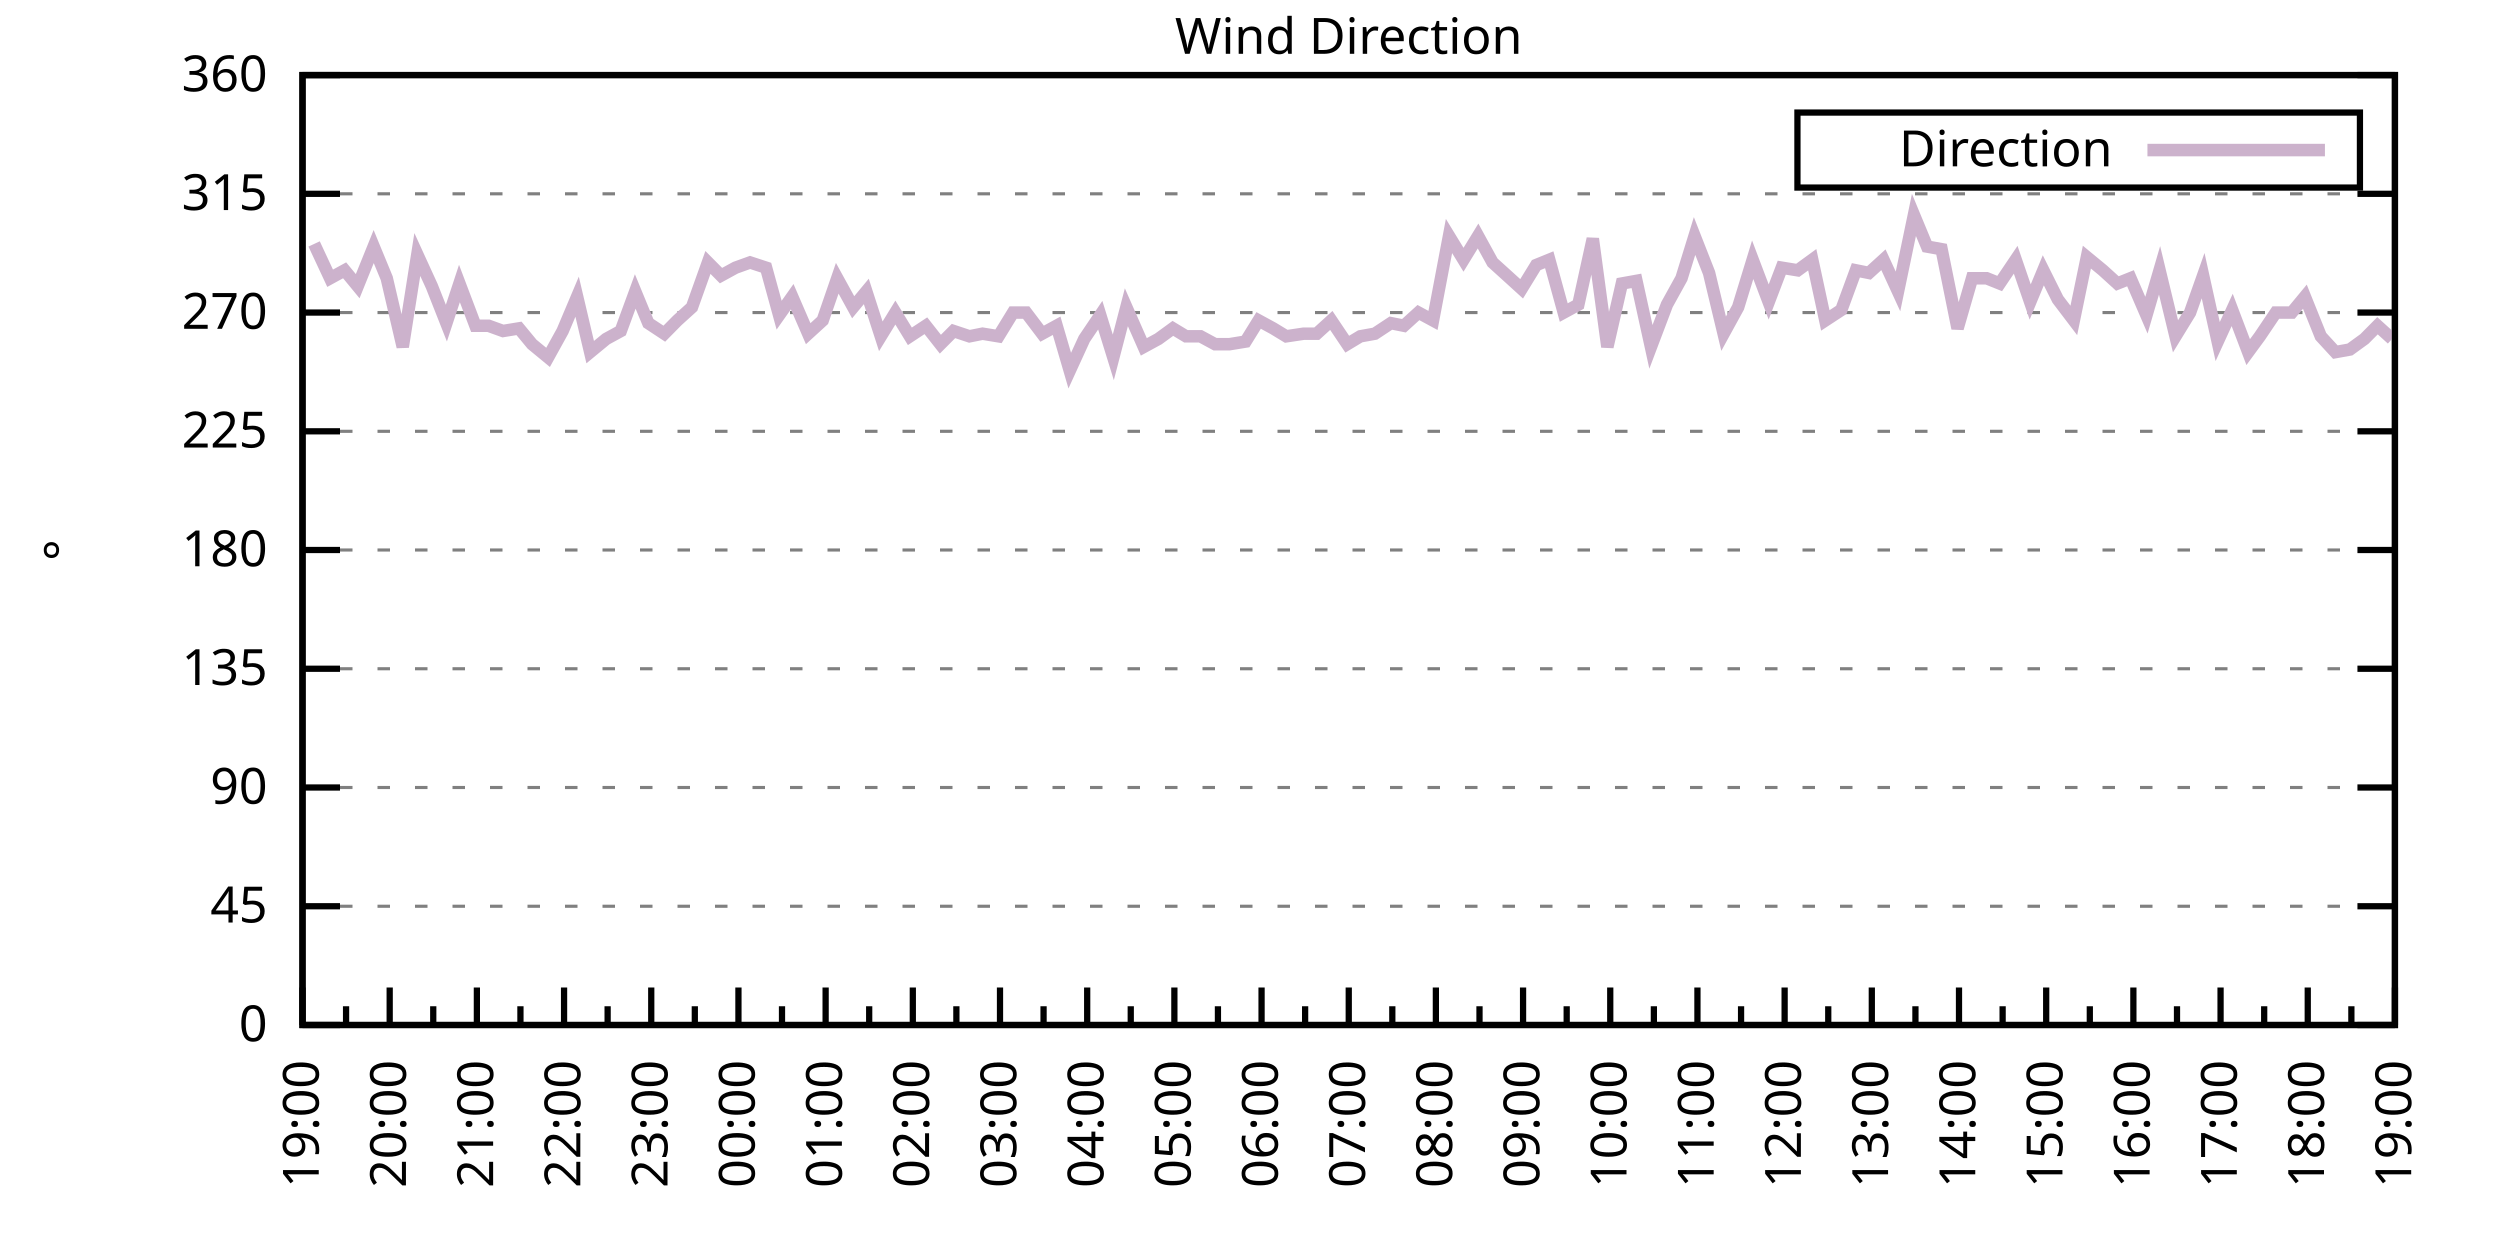
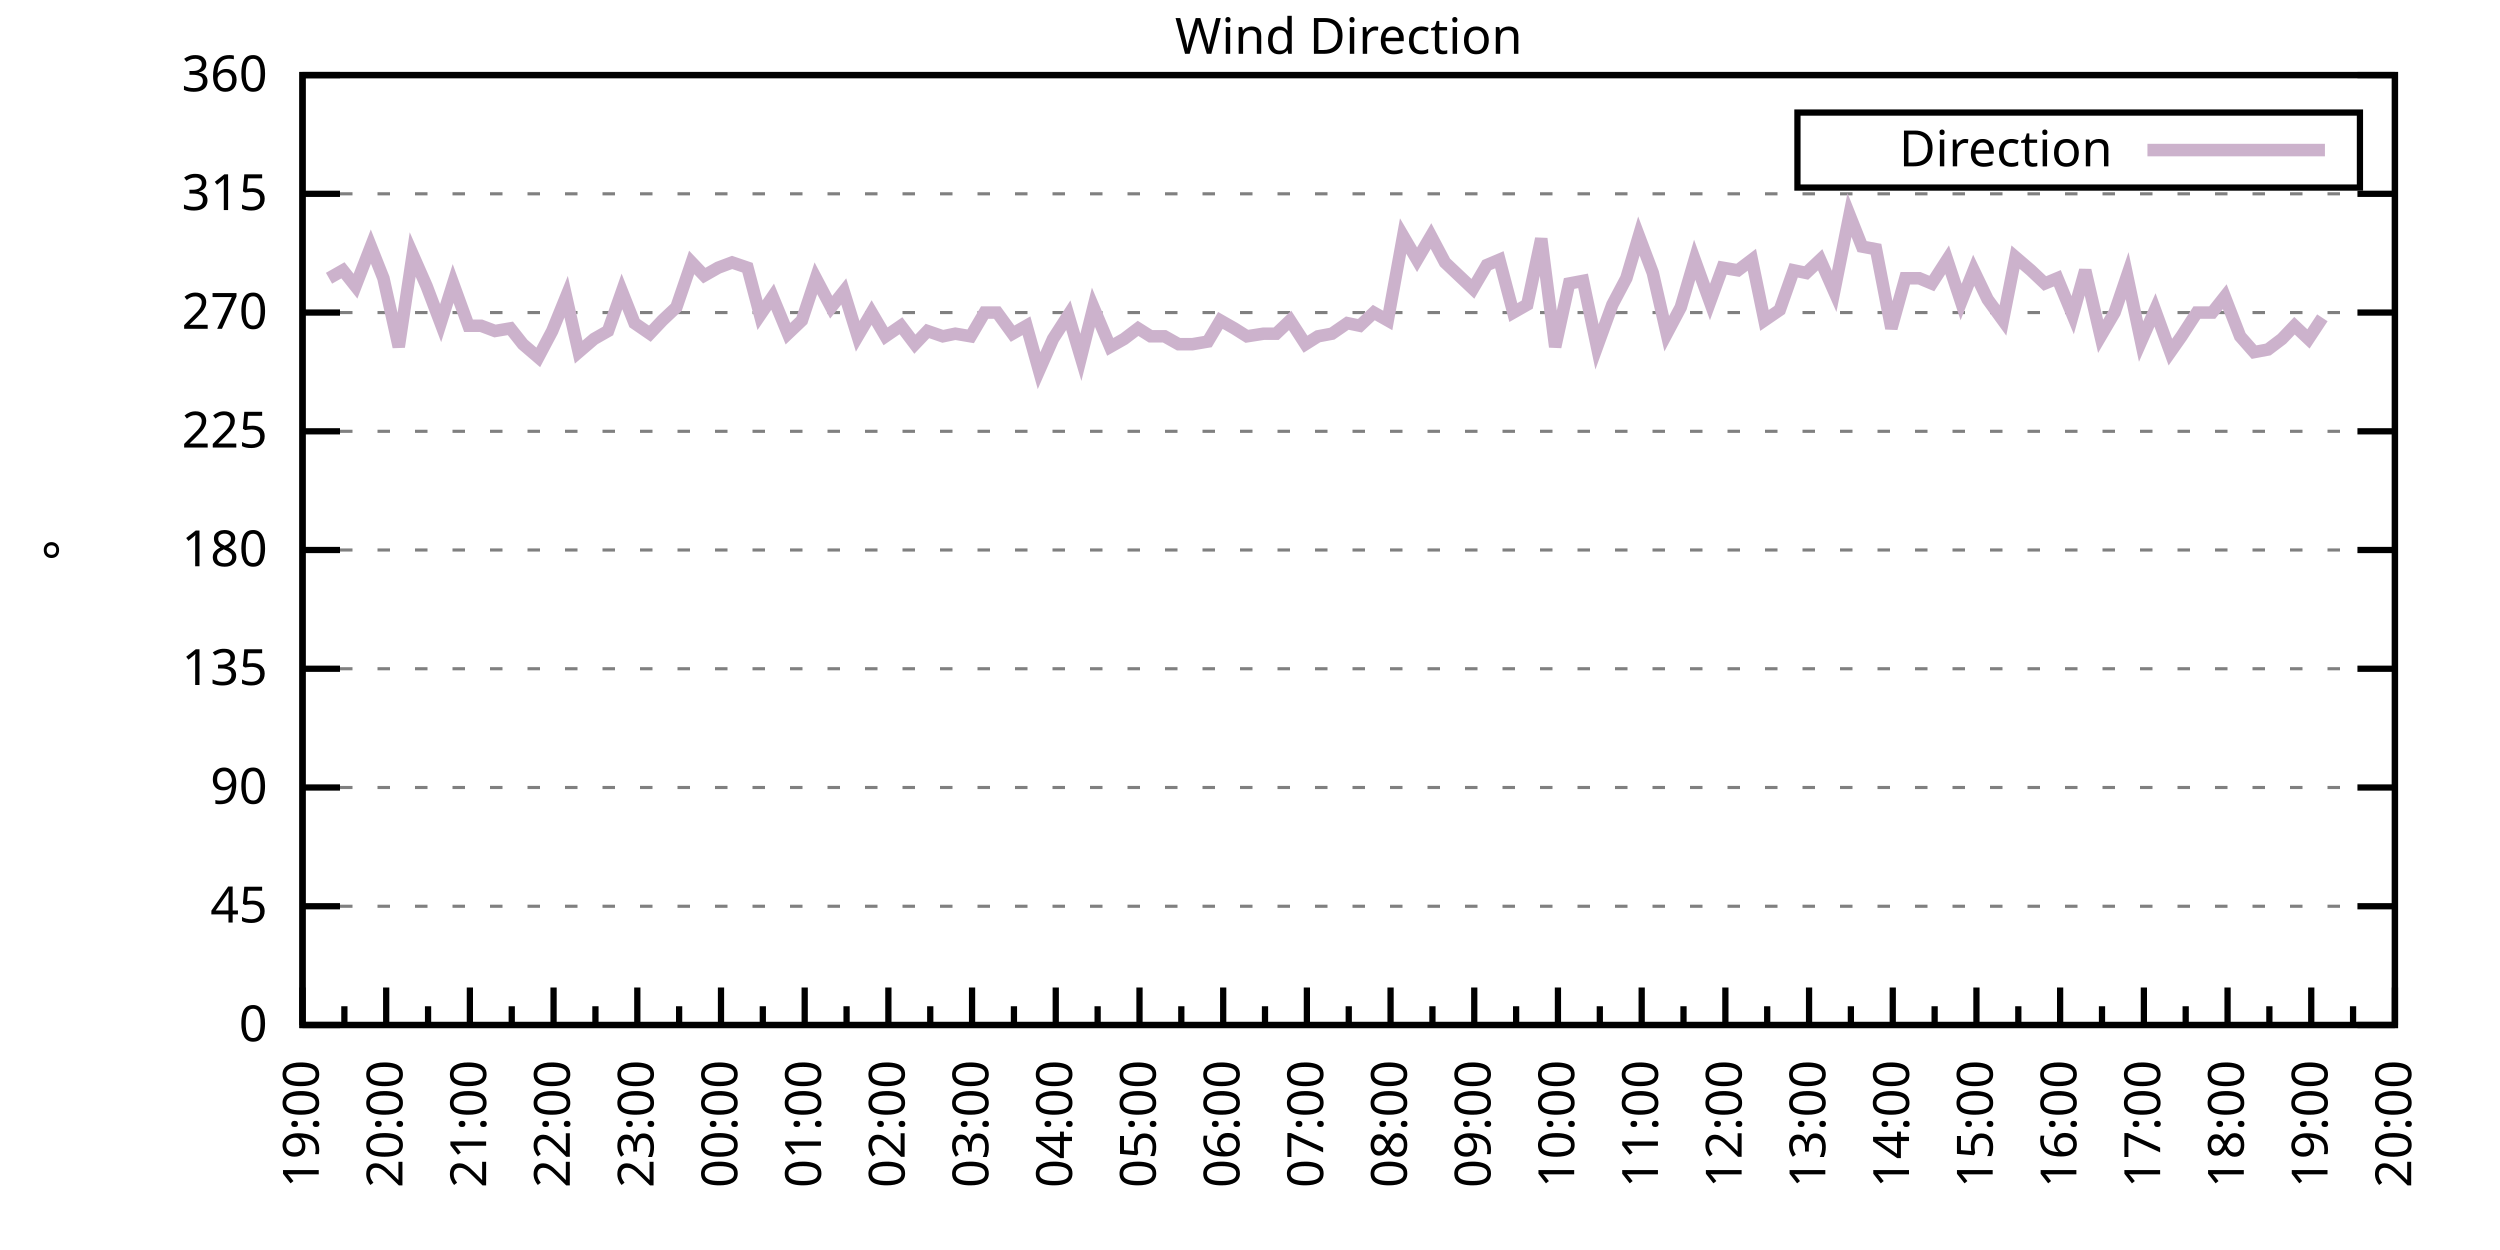
<svg xmlns="http://www.w3.org/2000/svg" xmlns:xlink="http://www.w3.org/1999/xlink" width="400" height="200" viewBox="0 0 400 200">
  <g id="gnuplot_canvas">
    <rect x="0" y="0" width="400" height="200" fill="none" />
    <defs>
      <circle id="gpDot" r="0.5" stroke-width="0.5" stroke="currentColor" />
      <path id="gpPt0" stroke-width="0.333" stroke="currentColor" d="M-1,0 h2 M0,-1 v2" />
      <path id="gpPt1" stroke-width="0.333" stroke="currentColor" d="M-1,-1 L1,1 M1,-1 L-1,1" />
      <path id="gpPt2" stroke-width="0.333" stroke="currentColor" d="M-1,0 L1,0 M0,-1 L0,1 M-1,-1 L1,1 M-1,1 L1,-1" />
      <rect id="gpPt3" stroke-width="0.333" stroke="currentColor" x="-1" y="-1" width="2" height="2" />
      <rect id="gpPt4" stroke-width="0.333" stroke="currentColor" fill="currentColor" x="-1" y="-1" width="2" height="2" />
      <circle id="gpPt5" stroke-width="0.333" stroke="currentColor" cx="0" cy="0" r="1" />
      <use xlink:href="#gpPt5" id="gpPt6" fill="currentColor" stroke="none" />
      <path id="gpPt7" stroke-width="0.333" stroke="currentColor" d="M0,-1.33 L-1.33,0.67 L1.33,0.67 z" />
      <use xlink:href="#gpPt7" id="gpPt8" fill="currentColor" stroke="none" />
      <use xlink:href="#gpPt7" id="gpPt9" stroke="currentColor" transform="rotate(180)" />
      <use xlink:href="#gpPt9" id="gpPt10" fill="currentColor" stroke="none" />
      <use xlink:href="#gpPt3" id="gpPt11" stroke="currentColor" transform="rotate(45)" />
      <use xlink:href="#gpPt11" id="gpPt12" fill="currentColor" stroke="none" />
      <path id="gpPt13" stroke-width="0.333" stroke="currentColor" d="M0,1.330 L1.265,0.411 L0.782,-1.067 L-0.782,-1.076 L-1.265,0.411 z" />
      <use xlink:href="#gpPt13" id="gpPt14" fill="currentColor" stroke="none" />
      <filter id="textbox" filterUnits="objectBoundingBox" x="0" y="0" height="1" width="1">
        <feFlood flood-color="white" flood-opacity="1" result="bgnd" />
        <feComposite in="SourceGraphic" in2="bgnd" operator="atop" />
      </filter>
      <filter id="greybox" filterUnits="objectBoundingBox" x="0" y="0" height="1" width="1">
        <feFlood flood-color="lightgrey" flood-opacity="1" result="grey" />
        <feComposite in="SourceGraphic" in2="grey" operator="atop" />
      </filter>
    </defs>
    <g fill="none" color="white" stroke="currentColor" stroke-width="1.00" stroke-linecap="butt" stroke-linejoin="miter">
</g>
    <g fill="none" color="black" stroke="currentColor" stroke-width="1.00" stroke-linecap="butt" stroke-linejoin="miter">
      <g stroke="none" shape-rendering="crispEdges">
        <polygon fill="rgb(255, 255, 255)" points="48.40,164.00 383.18,164.00 383.18,12.02 48.40,12.02 " />
      </g>
    </g>
    <g fill="none" color="black" stroke="currentColor" stroke-width="1.00" stroke-linecap="butt" stroke-linejoin="miter">
</g>
    <g fill="none" color="black" stroke="black" stroke-width="0.50" stroke-linecap="butt" stroke-linejoin="miter">
</g>
    <g fill="none" color="gray" stroke="currentColor" stroke-width="0.50" stroke-linecap="butt" stroke-linejoin="miter">
      <path stroke="gray" stroke-dasharray="2,4" class="gridline" d="M48.40,164.00 L383.19,164.00  " />
    </g>
    <g fill="none" color="gray" stroke="gray" stroke-width="1.00" stroke-linecap="butt" stroke-linejoin="miter">
</g>
    <g fill="none" color="black" stroke="currentColor" stroke-width="1.00" stroke-linecap="butt" stroke-linejoin="miter">
      <path stroke="black" d="M48.40,164.00 L54.40,164.00 M383.19,164.00 L377.19,164.00  " />
      <g transform="translate(42.80,166.60)" stroke="none" fill="black" font-family="Sans" font-size="8.00" text-anchor="end">
        <text>
          <tspan font-family="Sans"> 0</tspan>
        </text>
      </g>
    </g>
    <g fill="none" color="black" stroke="currentColor" stroke-width="1.00" stroke-linecap="butt" stroke-linejoin="miter">
</g>
    <g fill="none" color="black" stroke="black" stroke-width="0.50" stroke-linecap="butt" stroke-linejoin="miter">
</g>
    <g fill="none" color="gray" stroke="currentColor" stroke-width="0.50" stroke-linecap="butt" stroke-linejoin="miter">
      <path stroke="gray" stroke-dasharray="2,4" class="gridline" d="M48.40,145.00 L383.19,145.00  " />
    </g>
    <g fill="none" color="gray" stroke="gray" stroke-width="1.00" stroke-linecap="butt" stroke-linejoin="miter">
</g>
    <g fill="none" color="black" stroke="currentColor" stroke-width="1.00" stroke-linecap="butt" stroke-linejoin="miter">
      <path stroke="black" d="M48.40,145.00 L54.40,145.00 M383.19,145.00 L377.19,145.00  " />
      <g transform="translate(42.80,147.60)" stroke="none" fill="black" font-family="Sans" font-size="8.00" text-anchor="end">
        <text>
          <tspan font-family="Sans"> 45</tspan>
        </text>
      </g>
    </g>
    <g fill="none" color="black" stroke="currentColor" stroke-width="1.00" stroke-linecap="butt" stroke-linejoin="miter">
</g>
    <g fill="none" color="black" stroke="black" stroke-width="0.50" stroke-linecap="butt" stroke-linejoin="miter">
</g>
    <g fill="none" color="gray" stroke="currentColor" stroke-width="0.50" stroke-linecap="butt" stroke-linejoin="miter">
      <path stroke="gray" stroke-dasharray="2,4" class="gridline" d="M48.40,126.00 L383.19,126.00  " />
    </g>
    <g fill="none" color="gray" stroke="gray" stroke-width="1.00" stroke-linecap="butt" stroke-linejoin="miter">
</g>
    <g fill="none" color="black" stroke="currentColor" stroke-width="1.00" stroke-linecap="butt" stroke-linejoin="miter">
      <path stroke="black" d="M48.40,126.00 L54.40,126.00 M383.19,126.00 L377.19,126.00  " />
      <g transform="translate(42.80,128.60)" stroke="none" fill="black" font-family="Sans" font-size="8.00" text-anchor="end">
        <text>
          <tspan font-family="Sans"> 90</tspan>
        </text>
      </g>
    </g>
    <g fill="none" color="black" stroke="currentColor" stroke-width="1.00" stroke-linecap="butt" stroke-linejoin="miter">
</g>
    <g fill="none" color="black" stroke="black" stroke-width="0.50" stroke-linecap="butt" stroke-linejoin="miter">
</g>
    <g fill="none" color="gray" stroke="currentColor" stroke-width="0.50" stroke-linecap="butt" stroke-linejoin="miter">
      <path stroke="gray" stroke-dasharray="2,4" class="gridline" d="M48.40,107.00 L383.19,107.00  " />
    </g>
    <g fill="none" color="gray" stroke="gray" stroke-width="1.00" stroke-linecap="butt" stroke-linejoin="miter">
</g>
    <g fill="none" color="black" stroke="currentColor" stroke-width="1.00" stroke-linecap="butt" stroke-linejoin="miter">
      <path stroke="black" d="M48.40,107.00 L54.40,107.00 M383.19,107.00 L377.19,107.00  " />
      <g transform="translate(42.80,109.60)" stroke="none" fill="black" font-family="Sans" font-size="8.00" text-anchor="end">
        <text>
          <tspan font-family="Sans"> 135</tspan>
        </text>
      </g>
    </g>
    <g fill="none" color="black" stroke="currentColor" stroke-width="1.00" stroke-linecap="butt" stroke-linejoin="miter">
</g>
    <g fill="none" color="black" stroke="black" stroke-width="0.50" stroke-linecap="butt" stroke-linejoin="miter">
</g>
    <g fill="none" color="gray" stroke="currentColor" stroke-width="0.50" stroke-linecap="butt" stroke-linejoin="miter">
      <path stroke="gray" stroke-dasharray="2,4" class="gridline" d="M48.40,88.00 L383.19,88.00  " />
    </g>
    <g fill="none" color="gray" stroke="gray" stroke-width="1.00" stroke-linecap="butt" stroke-linejoin="miter">
</g>
    <g fill="none" color="black" stroke="currentColor" stroke-width="1.00" stroke-linecap="butt" stroke-linejoin="miter">
      <path stroke="black" d="M48.40,88.00 L54.40,88.00 M383.19,88.00 L377.19,88.00  " />
      <g transform="translate(42.80,90.60)" stroke="none" fill="black" font-family="Sans" font-size="8.00" text-anchor="end">
        <text>
          <tspan font-family="Sans"> 180</tspan>
        </text>
      </g>
    </g>
    <g fill="none" color="black" stroke="currentColor" stroke-width="1.00" stroke-linecap="butt" stroke-linejoin="miter">
</g>
    <g fill="none" color="black" stroke="black" stroke-width="0.50" stroke-linecap="butt" stroke-linejoin="miter">
</g>
    <g fill="none" color="gray" stroke="currentColor" stroke-width="0.50" stroke-linecap="butt" stroke-linejoin="miter">
      <path stroke="gray" stroke-dasharray="2,4" class="gridline" d="M48.40,69.01 L383.19,69.01  " />
    </g>
    <g fill="none" color="gray" stroke="gray" stroke-width="1.00" stroke-linecap="butt" stroke-linejoin="miter">
</g>
    <g fill="none" color="black" stroke="currentColor" stroke-width="1.00" stroke-linecap="butt" stroke-linejoin="miter">
      <path stroke="black" d="M48.40,69.01 L54.40,69.01 M383.19,69.01 L377.19,69.01  " />
      <g transform="translate(42.80,71.61)" stroke="none" fill="black" font-family="Sans" font-size="8.00" text-anchor="end">
        <text>
          <tspan font-family="Sans"> 225</tspan>
        </text>
      </g>
    </g>
    <g fill="none" color="black" stroke="currentColor" stroke-width="1.00" stroke-linecap="butt" stroke-linejoin="miter">
</g>
    <g fill="none" color="black" stroke="black" stroke-width="0.50" stroke-linecap="butt" stroke-linejoin="miter">
</g>
    <g fill="none" color="gray" stroke="currentColor" stroke-width="0.50" stroke-linecap="butt" stroke-linejoin="miter">
      <path stroke="gray" stroke-dasharray="2,4" class="gridline" d="M48.40,50.01 L383.19,50.01  " />
    </g>
    <g fill="none" color="gray" stroke="gray" stroke-width="1.00" stroke-linecap="butt" stroke-linejoin="miter">
</g>
    <g fill="none" color="black" stroke="currentColor" stroke-width="1.00" stroke-linecap="butt" stroke-linejoin="miter">
      <path stroke="black" d="M48.40,50.01 L54.40,50.01 M383.19,50.01 L377.19,50.01  " />
      <g transform="translate(42.80,52.61)" stroke="none" fill="black" font-family="Sans" font-size="8.00" text-anchor="end">
        <text>
          <tspan font-family="Sans"> 270</tspan>
        </text>
      </g>
    </g>
    <g fill="none" color="black" stroke="currentColor" stroke-width="1.00" stroke-linecap="butt" stroke-linejoin="miter">
</g>
    <g fill="none" color="black" stroke="black" stroke-width="0.50" stroke-linecap="butt" stroke-linejoin="miter">
</g>
    <g fill="none" color="gray" stroke="currentColor" stroke-width="0.50" stroke-linecap="butt" stroke-linejoin="miter">
      <path stroke="gray" stroke-dasharray="2,4" class="gridline" d="M48.40,31.01 L383.19,31.01  " />
    </g>
    <g fill="none" color="gray" stroke="gray" stroke-width="1.00" stroke-linecap="butt" stroke-linejoin="miter">
</g>
    <g fill="none" color="black" stroke="currentColor" stroke-width="1.00" stroke-linecap="butt" stroke-linejoin="miter">
      <path stroke="black" d="M48.40,31.01 L54.40,31.01 M383.19,31.01 L377.19,31.01  " />
      <g transform="translate(42.80,33.61)" stroke="none" fill="black" font-family="Sans" font-size="8.00" text-anchor="end">
        <text>
          <tspan font-family="Sans"> 315</tspan>
        </text>
      </g>
    </g>
    <g fill="none" color="black" stroke="currentColor" stroke-width="1.00" stroke-linecap="butt" stroke-linejoin="miter">
</g>
    <g fill="none" color="black" stroke="black" stroke-width="0.50" stroke-linecap="butt" stroke-linejoin="miter">
</g>
    <g fill="none" color="gray" stroke="currentColor" stroke-width="0.50" stroke-linecap="butt" stroke-linejoin="miter">
      <path stroke="gray" stroke-dasharray="2,4" class="gridline" d="M48.40,12.01 L383.19,12.01  " />
    </g>
    <g fill="none" color="gray" stroke="gray" stroke-width="1.00" stroke-linecap="butt" stroke-linejoin="miter">
</g>
    <g fill="none" color="black" stroke="currentColor" stroke-width="1.00" stroke-linecap="butt" stroke-linejoin="miter">
      <path stroke="black" d="M48.40,12.01 L54.40,12.01 M383.19,12.01 L377.19,12.01  " />
      <g transform="translate(42.80,14.61)" stroke="none" fill="black" font-family="Sans" font-size="8.00" text-anchor="end">
        <text>
          <tspan font-family="Sans"> 360</tspan>
        </text>
      </g>
    </g>
    <g fill="none" color="black" stroke="currentColor" stroke-width="1.00" stroke-linecap="butt" stroke-linejoin="miter">
      <path stroke="black" d="M48.40,164.00 L48.40,158.00  " />
      <g transform="translate(51.00,169.60) rotate(270)" stroke="none" fill="black" font-family="Sans" font-size="8.00" text-anchor="end">
        <text>
          <tspan font-family="Sans">19:00</tspan>
        </text>
      </g>
    </g>
    <g fill="none" color="black" stroke="currentColor" stroke-width="1.00" stroke-linecap="butt" stroke-linejoin="miter">
-       <path stroke="black" d="M55.37,164.00 L55.37,161.00 M62.35,164.00 L62.35,158.00  " />
-       <g transform="translate(64.95,169.60) rotate(270)" stroke="none" fill="black" font-family="Sans" font-size="8.00" text-anchor="end">
+       <path stroke="black" d="M55.10,164.00 L55.10,161.00 M61.79,164.00 L61.79,158.00  " />
+       <g transform="translate(64.39,169.60) rotate(270)" stroke="none" fill="black" font-family="Sans" font-size="8.00" text-anchor="end">
        <text>
          <tspan font-family="Sans">20:00</tspan>
        </text>
      </g>
    </g>
    <g fill="none" color="black" stroke="currentColor" stroke-width="1.00" stroke-linecap="butt" stroke-linejoin="miter">
-       <path stroke="black" d="M69.32,164.00 L69.32,161.00 M76.30,164.00 L76.30,158.00  " />
-       <g transform="translate(78.90,169.60) rotate(270)" stroke="none" fill="black" font-family="Sans" font-size="8.00" text-anchor="end">
+       <path stroke="black" d="M68.49,164.00 L68.49,161.00 M75.18,164.00 L75.18,158.00  " />
+       <g transform="translate(77.78,169.60) rotate(270)" stroke="none" fill="black" font-family="Sans" font-size="8.00" text-anchor="end">
        <text>
          <tspan font-family="Sans">21:00</tspan>
        </text>
      </g>
    </g>
    <g fill="none" color="black" stroke="currentColor" stroke-width="1.00" stroke-linecap="butt" stroke-linejoin="miter">
-       <path stroke="black" d="M83.27,164.00 L83.27,161.00 M90.25,164.00 L90.25,158.00  " />
-       <g transform="translate(92.85,169.60) rotate(270)" stroke="none" fill="black" font-family="Sans" font-size="8.00" text-anchor="end">
+       <path stroke="black" d="M81.88,164.00 L81.88,161.00 M88.57,164.00 L88.57,158.00  " />
+       <g transform="translate(91.17,169.60) rotate(270)" stroke="none" fill="black" font-family="Sans" font-size="8.00" text-anchor="end">
        <text>
          <tspan font-family="Sans">22:00</tspan>
        </text>
      </g>
    </g>
    <g fill="none" color="black" stroke="currentColor" stroke-width="1.00" stroke-linecap="butt" stroke-linejoin="miter">
-       <path stroke="black" d="M97.22,164.00 L97.22,161.00 M104.20,164.00 L104.20,158.00  " />
-       <g transform="translate(106.80,169.60) rotate(270)" stroke="none" fill="black" font-family="Sans" font-size="8.00" text-anchor="end">
+       <path stroke="black" d="M95.27,164.00 L95.27,161.00 M101.97,164.00 L101.97,158.00  " />
+       <g transform="translate(104.57,169.60) rotate(270)" stroke="none" fill="black" font-family="Sans" font-size="8.00" text-anchor="end">
        <text>
          <tspan font-family="Sans">23:00</tspan>
        </text>
      </g>
    </g>
    <g fill="none" color="black" stroke="currentColor" stroke-width="1.00" stroke-linecap="butt" stroke-linejoin="miter">
-       <path stroke="black" d="M111.17,164.00 L111.17,161.00 M118.15,164.00 L118.15,158.00  " />
-       <g transform="translate(120.75,169.60) rotate(270)" stroke="none" fill="black" font-family="Sans" font-size="8.00" text-anchor="end">
+       <path stroke="black" d="M108.66,164.00 L108.66,161.00 M115.36,164.00 L115.36,158.00  " />
+       <g transform="translate(117.96,169.60) rotate(270)" stroke="none" fill="black" font-family="Sans" font-size="8.00" text-anchor="end">
        <text>
          <tspan font-family="Sans">00:00</tspan>
        </text>
      </g>
    </g>
    <g fill="none" color="black" stroke="currentColor" stroke-width="1.00" stroke-linecap="butt" stroke-linejoin="miter">
-       <path stroke="black" d="M125.12,164.00 L125.12,161.00 M132.10,164.00 L132.10,158.00  " />
-       <g transform="translate(134.70,169.60) rotate(270)" stroke="none" fill="black" font-family="Sans" font-size="8.00" text-anchor="end">
+       <path stroke="black" d="M122.05,164.00 L122.05,161.00 M128.75,164.00 L128.75,158.00  " />
+       <g transform="translate(131.35,169.60) rotate(270)" stroke="none" fill="black" font-family="Sans" font-size="8.00" text-anchor="end">
        <text>
          <tspan font-family="Sans">01:00</tspan>
        </text>
      </g>
    </g>
    <g fill="none" color="black" stroke="currentColor" stroke-width="1.00" stroke-linecap="butt" stroke-linejoin="miter">
-       <path stroke="black" d="M139.07,164.00 L139.07,161.00 M146.05,164.00 L146.05,158.00  " />
-       <g transform="translate(148.65,169.60) rotate(270)" stroke="none" fill="black" font-family="Sans" font-size="8.00" text-anchor="end">
+       <path stroke="black" d="M135.45,164.00 L135.45,161.00 M142.14,164.00 L142.14,158.00  " />
+       <g transform="translate(144.74,169.60) rotate(270)" stroke="none" fill="black" font-family="Sans" font-size="8.00" text-anchor="end">
        <text>
          <tspan font-family="Sans">02:00</tspan>
        </text>
      </g>
    </g>
    <g fill="none" color="black" stroke="currentColor" stroke-width="1.00" stroke-linecap="butt" stroke-linejoin="miter">
-       <path stroke="black" d="M153.02,164.00 L153.02,161.00 M160.00,164.00 L160.00,158.00  " />
-       <g transform="translate(162.60,169.60) rotate(270)" stroke="none" fill="black" font-family="Sans" font-size="8.00" text-anchor="end">
+       <path stroke="black" d="M148.84,164.00 L148.84,161.00 M155.53,164.00 L155.53,158.00  " />
+       <g transform="translate(158.13,169.60) rotate(270)" stroke="none" fill="black" font-family="Sans" font-size="8.00" text-anchor="end">
        <text>
          <tspan font-family="Sans">03:00</tspan>
        </text>
      </g>
    </g>
    <g fill="none" color="black" stroke="currentColor" stroke-width="1.00" stroke-linecap="butt" stroke-linejoin="miter">
-       <path stroke="black" d="M166.97,164.00 L166.97,161.00 M173.95,164.00 L173.95,158.00  " />
-       <g transform="translate(176.55,169.60) rotate(270)" stroke="none" fill="black" font-family="Sans" font-size="8.00" text-anchor="end">
+       <path stroke="black" d="M162.23,164.00 L162.23,161.00 M168.92,164.00 L168.92,158.00  " />
+       <g transform="translate(171.52,169.60) rotate(270)" stroke="none" fill="black" font-family="Sans" font-size="8.00" text-anchor="end">
        <text>
          <tspan font-family="Sans">04:00</tspan>
        </text>
      </g>
    </g>
    <g fill="none" color="black" stroke="currentColor" stroke-width="1.00" stroke-linecap="butt" stroke-linejoin="miter">
-       <path stroke="black" d="M180.92,164.00 L180.92,161.00 M187.90,164.00 L187.90,158.00  " />
-       <g transform="translate(190.50,169.60) rotate(270)" stroke="none" fill="black" font-family="Sans" font-size="8.00" text-anchor="end">
+       <path stroke="black" d="M175.62,164.00 L175.62,161.00 M182.32,164.00 L182.32,158.00  " />
+       <g transform="translate(184.92,169.60) rotate(270)" stroke="none" fill="black" font-family="Sans" font-size="8.00" text-anchor="end">
        <text>
          <tspan font-family="Sans">05:00</tspan>
        </text>
      </g>
    </g>
    <g fill="none" color="black" stroke="currentColor" stroke-width="1.00" stroke-linecap="butt" stroke-linejoin="miter">
-       <path stroke="black" d="M194.87,164.00 L194.87,161.00 M201.85,164.00 L201.85,158.00  " />
-       <g transform="translate(204.45,169.60) rotate(270)" stroke="none" fill="black" font-family="Sans" font-size="8.00" text-anchor="end">
+       <path stroke="black" d="M189.01,164.00 L189.01,161.00 M195.71,164.00 L195.71,158.00  " />
+       <g transform="translate(198.31,169.60) rotate(270)" stroke="none" fill="black" font-family="Sans" font-size="8.00" text-anchor="end">
        <text>
          <tspan font-family="Sans">06:00</tspan>
        </text>
      </g>
    </g>
    <g fill="none" color="black" stroke="currentColor" stroke-width="1.00" stroke-linecap="butt" stroke-linejoin="miter">
-       <path stroke="black" d="M208.82,164.00 L208.82,161.00 M215.80,164.00 L215.80,158.00  " />
-       <g transform="translate(218.40,169.60) rotate(270)" stroke="none" fill="black" font-family="Sans" font-size="8.00" text-anchor="end">
+       <path stroke="black" d="M202.40,164.00 L202.40,161.00 M209.10,164.00 L209.10,158.00  " />
+       <g transform="translate(211.70,169.60) rotate(270)" stroke="none" fill="black" font-family="Sans" font-size="8.00" text-anchor="end">
        <text>
          <tspan font-family="Sans">07:00</tspan>
        </text>
      </g>
    </g>
    <g fill="none" color="black" stroke="currentColor" stroke-width="1.00" stroke-linecap="butt" stroke-linejoin="miter">
-       <path stroke="black" d="M222.77,164.00 L222.77,161.00 M229.74,164.00 L229.74,158.00  " />
-       <g transform="translate(232.34,169.60) rotate(270)" stroke="none" fill="black" font-family="Sans" font-size="8.00" text-anchor="end">
+       <path stroke="black" d="M215.80,164.00 L215.80,161.00 M222.49,164.00 L222.49,158.00  " />
+       <g transform="translate(225.09,169.60) rotate(270)" stroke="none" fill="black" font-family="Sans" font-size="8.00" text-anchor="end">
        <text>
          <tspan font-family="Sans">08:00</tspan>
        </text>
      </g>
    </g>
    <g fill="none" color="black" stroke="currentColor" stroke-width="1.00" stroke-linecap="butt" stroke-linejoin="miter">
-       <path stroke="black" d="M236.72,164.00 L236.72,161.00 M243.69,164.00 L243.69,158.00  " />
-       <g transform="translate(246.29,169.60) rotate(270)" stroke="none" fill="black" font-family="Sans" font-size="8.00" text-anchor="end">
+       <path stroke="black" d="M229.19,164.00 L229.19,161.00 M235.88,164.00 L235.88,158.00  " />
+       <g transform="translate(238.48,169.60) rotate(270)" stroke="none" fill="black" font-family="Sans" font-size="8.00" text-anchor="end">
        <text>
          <tspan font-family="Sans">09:00</tspan>
        </text>
      </g>
    </g>
    <g fill="none" color="black" stroke="currentColor" stroke-width="1.00" stroke-linecap="butt" stroke-linejoin="miter">
-       <path stroke="black" d="M250.67,164.00 L250.67,161.00 M257.64,164.00 L257.64,158.00  " />
-       <g transform="translate(260.24,169.60) rotate(270)" stroke="none" fill="black" font-family="Sans" font-size="8.00" text-anchor="end">
+       <path stroke="black" d="M242.58,164.00 L242.58,161.00 M249.27,164.00 L249.27,158.00  " />
+       <g transform="translate(251.87,169.60) rotate(270)" stroke="none" fill="black" font-family="Sans" font-size="8.00" text-anchor="end">
        <text>
          <tspan font-family="Sans">10:00</tspan>
        </text>
      </g>
    </g>
    <g fill="none" color="black" stroke="currentColor" stroke-width="1.00" stroke-linecap="butt" stroke-linejoin="miter">
-       <path stroke="black" d="M264.62,164.00 L264.62,161.00 M271.59,164.00 L271.59,158.00  " />
-       <g transform="translate(274.19,169.60) rotate(270)" stroke="none" fill="black" font-family="Sans" font-size="8.00" text-anchor="end">
+       <path stroke="black" d="M255.97,164.00 L255.97,161.00 M262.67,164.00 L262.67,158.00  " />
+       <g transform="translate(265.27,169.60) rotate(270)" stroke="none" fill="black" font-family="Sans" font-size="8.00" text-anchor="end">
        <text>
          <tspan font-family="Sans">11:00</tspan>
        </text>
      </g>
    </g>
    <g fill="none" color="black" stroke="currentColor" stroke-width="1.00" stroke-linecap="butt" stroke-linejoin="miter">
-       <path stroke="black" d="M278.57,164.00 L278.57,161.00 M285.54,164.00 L285.54,158.00  " />
-       <g transform="translate(288.14,169.60) rotate(270)" stroke="none" fill="black" font-family="Sans" font-size="8.00" text-anchor="end">
+       <path stroke="black" d="M269.36,164.00 L269.36,161.00 M276.06,164.00 L276.06,158.00  " />
+       <g transform="translate(278.66,169.60) rotate(270)" stroke="none" fill="black" font-family="Sans" font-size="8.00" text-anchor="end">
        <text>
          <tspan font-family="Sans">12:00</tspan>
        </text>
      </g>
    </g>
    <g fill="none" color="black" stroke="currentColor" stroke-width="1.00" stroke-linecap="butt" stroke-linejoin="miter">
-       <path stroke="black" d="M292.52,164.00 L292.52,161.00 M299.49,164.00 L299.49,158.00  " />
-       <g transform="translate(302.09,169.60) rotate(270)" stroke="none" fill="black" font-family="Sans" font-size="8.00" text-anchor="end">
+       <path stroke="black" d="M282.75,164.00 L282.75,161.00 M289.45,164.00 L289.45,158.00  " />
+       <g transform="translate(292.05,169.60) rotate(270)" stroke="none" fill="black" font-family="Sans" font-size="8.00" text-anchor="end">
        <text>
          <tspan font-family="Sans">13:00</tspan>
        </text>
      </g>
    </g>
    <g fill="none" color="black" stroke="currentColor" stroke-width="1.00" stroke-linecap="butt" stroke-linejoin="miter">
-       <path stroke="black" d="M306.47,164.00 L306.47,161.00 M313.44,164.00 L313.44,158.00  " />
-       <g transform="translate(316.04,169.60) rotate(270)" stroke="none" fill="black" font-family="Sans" font-size="8.00" text-anchor="end">
+       <path stroke="black" d="M296.14,164.00 L296.14,161.00 M302.84,164.00 L302.84,158.00  " />
+       <g transform="translate(305.44,169.60) rotate(270)" stroke="none" fill="black" font-family="Sans" font-size="8.00" text-anchor="end">
        <text>
          <tspan font-family="Sans">14:00</tspan>
        </text>
      </g>
    </g>
    <g fill="none" color="black" stroke="currentColor" stroke-width="1.00" stroke-linecap="butt" stroke-linejoin="miter">
-       <path stroke="black" d="M320.42,164.00 L320.42,161.00 M327.39,164.00 L327.39,158.00  " />
-       <g transform="translate(329.99,169.60) rotate(270)" stroke="none" fill="black" font-family="Sans" font-size="8.00" text-anchor="end">
+       <path stroke="black" d="M309.54,164.00 L309.54,161.00 M316.23,164.00 L316.23,158.00  " />
+       <g transform="translate(318.83,169.60) rotate(270)" stroke="none" fill="black" font-family="Sans" font-size="8.00" text-anchor="end">
        <text>
          <tspan font-family="Sans">15:00</tspan>
        </text>
      </g>
    </g>
    <g fill="none" color="black" stroke="currentColor" stroke-width="1.00" stroke-linecap="butt" stroke-linejoin="miter">
-       <path stroke="black" d="M334.37,164.00 L334.37,161.00 M341.34,164.00 L341.34,158.00  " />
-       <g transform="translate(343.94,169.60) rotate(270)" stroke="none" fill="black" font-family="Sans" font-size="8.00" text-anchor="end">
+       <path stroke="black" d="M322.93,164.00 L322.93,161.00 M329.62,164.00 L329.62,158.00  " />
+       <g transform="translate(332.22,169.60) rotate(270)" stroke="none" fill="black" font-family="Sans" font-size="8.00" text-anchor="end">
        <text>
          <tspan font-family="Sans">16:00</tspan>
        </text>
      </g>
    </g>
    <g fill="none" color="black" stroke="currentColor" stroke-width="1.00" stroke-linecap="butt" stroke-linejoin="miter">
-       <path stroke="black" d="M348.32,164.00 L348.32,161.00 M355.29,164.00 L355.29,158.00  " />
-       <g transform="translate(357.89,169.60) rotate(270)" stroke="none" fill="black" font-family="Sans" font-size="8.00" text-anchor="end">
+       <path stroke="black" d="M336.32,164.00 L336.32,161.00 M343.02,164.00 L343.02,158.00  " />
+       <g transform="translate(345.62,169.60) rotate(270)" stroke="none" fill="black" font-family="Sans" font-size="8.00" text-anchor="end">
        <text>
          <tspan font-family="Sans">17:00</tspan>
        </text>
      </g>
    </g>
    <g fill="none" color="black" stroke="currentColor" stroke-width="1.00" stroke-linecap="butt" stroke-linejoin="miter">
-       <path stroke="black" d="M362.27,164.00 L362.27,161.00 M369.24,164.00 L369.24,158.00  " />
-       <g transform="translate(371.84,169.60) rotate(270)" stroke="none" fill="black" font-family="Sans" font-size="8.00" text-anchor="end">
+       <path stroke="black" d="M349.71,164.00 L349.71,161.00 M356.41,164.00 L356.41,158.00  " />
+       <g transform="translate(359.01,169.60) rotate(270)" stroke="none" fill="black" font-family="Sans" font-size="8.00" text-anchor="end">
        <text>
          <tspan font-family="Sans">18:00</tspan>
        </text>
      </g>
    </g>
    <g fill="none" color="black" stroke="currentColor" stroke-width="1.00" stroke-linecap="butt" stroke-linejoin="miter">
-       <path stroke="black" d="M376.22,164.00 L376.22,161.00 M383.19,164.00 L383.19,158.00  " />
+       <path stroke="black" d="M363.10,164.00 L363.10,161.00 M369.80,164.00 L369.80,158.00  " />
+       <g transform="translate(372.40,169.60) rotate(270)" stroke="none" fill="black" font-family="Sans" font-size="8.00" text-anchor="end">
+         <text>
+           <tspan font-family="Sans">19:00</tspan>
+         </text>
+       </g>
+     </g>
+     <g fill="none" color="black" stroke="currentColor" stroke-width="1.00" stroke-linecap="butt" stroke-linejoin="miter">
+       <path stroke="black" d="M376.49,164.00 L376.49,161.00 M383.19,164.00 L383.19,158.00  " />
      <g transform="translate(385.79,169.60) rotate(270)" stroke="none" fill="black" font-family="Sans" font-size="8.00" text-anchor="end">
        <text>
-           <tspan font-family="Sans">19:00</tspan>
+           <tspan font-family="Sans">20:00</tspan>
        </text>
      </g>
    </g>
    <g fill="none" color="black" stroke="currentColor" stroke-width="1.00" stroke-linecap="butt" stroke-linejoin="miter">
</g>
    <g fill="none" color="black" stroke="currentColor" stroke-width="1.00" stroke-linecap="butt" stroke-linejoin="miter">
      <path stroke="black" d="M48.40,12.01 L48.40,164.00 L383.19,164.00 L383.19,12.01 L48.40,12.01 Z  " />
    </g>
    <g fill="none" color="black" stroke="currentColor" stroke-width="1.00" stroke-linecap="butt" stroke-linejoin="miter">
      <g transform="translate(12.80,88.01) rotate(270)" stroke="none" fill="black" font-family="Sans" font-size="8.00" text-anchor="middle">
        <text>
          <tspan font-family="Sans">°</tspan>
        </text>
      </g>
    </g>
    <g fill="none" color="black" stroke="currentColor" stroke-width="1.00" stroke-linecap="butt" stroke-linejoin="miter">
</g>
    <g fill="none" color="black" stroke="currentColor" stroke-width="1.00" stroke-linecap="butt" stroke-linejoin="miter">
      <path stroke="black" d="M287.59,30.01 L287.59,18.01 L377.59,18.01 L377.59,30.01 L287.59,30.01 Z  " />
    </g>
    <g id="Wind_direction_plot_1">
      <g fill="none" color="white" stroke="black" stroke-width="2.00" stroke-linecap="butt" stroke-linejoin="miter">
</g>
      <g fill="none" color="black" stroke="currentColor" stroke-width="2.00" stroke-linecap="butt" stroke-linejoin="miter">
        <g transform="translate(337.99,26.61)" stroke="none" fill="black" font-family="Sans" font-size="8.00" text-anchor="end">
          <text>
            <tspan font-family="Sans">Direction</tspan>
          </text>
        </g>
      </g>
      <g fill="none" color="black" stroke="currentColor" stroke-width="2.00" stroke-linecap="butt" stroke-linejoin="miter">
-         <path stroke="rgb(204, 178, 204)" d="M343.59,24.01 L371.99,24.01 M50.26,39.03 L52.82,44.52 L55.14,43.25 L57.23,45.79 L59.79,39.45 L61.88,44.52   L64.44,55.50 L66.77,40.72 L69.09,45.79 L71.42,51.70 L73.51,45.36 L76.07,52.12 L78.16,52.12 L80.48,52.96   L83.04,52.54 L85.13,55.07 L87.69,57.18 L90.02,52.96 L92.34,47.47 L94.43,56.34 L96.99,54.23 L99.32,52.96   L101.64,46.63 L103.73,51.70 L106.29,53.39 L108.38,51.27 L110.71,49.16 L113.27,41.99 L115.36,44.10 L117.68,42.83   L120.01,41.99 L122.57,42.83 L124.66,50.43 L126.75,47.47 L129.31,53.39 L131.63,51.27 L133.96,44.52 L136.51,49.16   L138.61,46.63 L140.93,53.81 L143.26,50.01 L145.58,53.81 L148.14,52.12 L150.46,55.07 L152.56,52.96 L155.11,53.81   L157.21,53.39 L159.76,53.81 L162.09,50.01 L164.18,50.01 L166.74,53.39 L169.06,52.12 L171.16,59.30 L173.48,54.23   L176.04,50.43 L178.13,57.18 L180.22,49.16 L183.01,55.50 L185.34,54.23 L187.66,52.54 L189.76,53.81 L192.08,53.81   L194.41,55.07 L196.73,55.07 L199.29,54.65 L201.38,51.27 L203.71,52.54 L205.80,53.81 L208.59,53.39 L210.68,53.39   L213.01,51.27 L215.56,55.07 L217.65,53.81 L219.98,53.39 L222.54,51.70 L224.63,52.12 L226.95,50.01 L229.28,51.27   L231.84,37.76 L234.16,41.56 L236.49,37.76 L238.81,41.99 L241.14,44.10 L243.46,46.21 L245.79,42.41 L247.88,41.56   L250.20,50.01 L252.53,48.74 L254.85,38.19 L257.18,55.50 L259.50,45.36 L261.83,44.94 L264.15,55.50 L266.71,48.74   L269.04,44.52 L271.13,37.76 L273.45,43.67 L275.78,53.39 L278.10,49.16 L280.43,41.56 L282.99,48.32 L285.08,42.83   L287.64,43.25 L289.96,41.56 L292.05,51.27 L294.61,49.59 L296.94,43.25 L299.03,43.67 L301.35,41.56 L303.68,46.63   L306.23,34.39 L308.33,39.45 L310.65,39.87 L313.21,52.54 L315.53,44.52 L317.86,44.52 L319.95,45.36 L322.51,41.56   L324.83,48.32 L326.93,43.25 L329.25,47.90 L331.81,51.27 L333.90,41.14 L336.46,43.25 L338.78,45.36 L340.88,44.52   L343.43,50.43 L345.53,43.25 L348.08,53.81 L350.41,50.01 L352.50,44.10 L354.83,54.65 L357.15,49.59 L359.71,56.34   L361.57,53.81 L364.13,50.01 L366.68,50.01 L368.78,47.47 L371.33,53.81 L373.66,56.34 L375.98,55.92 L378.31,54.23   L380.40,52.12 L382.73,54.23  " />
+         <path stroke="rgb(204, 178, 204)" d="M343.59,24.01 L371.99,24.01 M52.64,44.52 L54.87,43.25 L56.88,45.79 L59.34,39.45 L61.35,44.52 L63.80,55.50   L66.03,40.72 L68.26,45.79 L70.50,51.70 L72.50,45.36 L74.96,52.12 L76.97,52.12 L79.20,52.96 L81.66,52.54   L83.66,55.07 L86.12,57.18 L88.35,52.96 L90.58,47.47 L92.59,56.34 L95.05,54.23 L97.28,52.96 L99.51,46.63   L101.52,51.70 L103.98,53.39 L105.98,51.27 L108.22,49.16 L110.67,41.99 L112.68,44.10 L114.91,42.83 L117.14,41.99   L119.60,42.83 L121.61,50.43 L123.62,47.47 L126.07,53.39 L128.30,51.27 L130.54,44.52 L132.99,49.16 L135.00,46.63   L137.23,53.81 L139.46,50.01 L141.69,53.81 L144.15,52.12 L146.38,55.07 L148.39,52.96 L150.85,53.81 L152.85,53.39   L155.31,53.81 L157.54,50.01 L159.55,50.01 L162.01,53.39 L164.24,52.12 L166.25,59.30 L168.48,54.23 L170.93,50.43   L172.94,57.18 L174.95,49.16 L177.63,55.50 L179.86,54.23 L182.09,52.54 L184.10,53.81 L186.33,53.81 L188.57,55.07   L190.80,55.07 L193.25,54.65 L195.26,51.27 L197.49,52.54 L199.50,53.81 L202.18,53.39 L204.19,53.39 L206.42,51.27   L208.88,55.07 L210.88,53.81 L213.12,53.39 L215.57,51.70 L217.58,52.12 L219.81,50.01 L222.04,51.27 L224.50,37.76   L226.73,41.56 L228.96,37.76 L231.20,41.99 L233.43,44.10 L235.66,46.21 L237.89,42.41 L239.90,41.56 L242.13,50.01   L244.36,48.74 L246.60,38.19 L248.83,55.50 L251.06,45.36 L253.29,44.94 L255.52,55.50 L257.98,48.74 L260.21,44.52   L262.22,37.76 L264.45,43.67 L266.68,53.39 L268.92,49.16 L271.15,41.56 L273.60,48.32 L275.61,42.83 L278.07,43.25   L280.30,41.56 L282.31,51.27 L284.76,49.59 L286.99,43.25 L289.00,43.67 L291.23,41.56 L293.47,46.63 L295.92,34.39   L297.93,39.45 L300.16,39.87 L302.62,52.54 L304.85,44.52 L307.08,44.52 L309.09,45.36 L311.54,41.56 L313.78,48.32   L315.79,43.25 L318.02,47.90 L320.47,51.27 L322.48,41.14 L324.94,43.25 L327.17,45.36 L329.18,44.52 L331.63,50.43   L333.64,43.25 L336.10,53.81 L338.33,50.01 L340.34,44.10 L342.57,54.65 L344.80,49.59 L347.26,56.34 L349.04,53.81   L351.50,50.01 L353.95,50.01 L355.96,47.47 L358.42,53.81 L360.65,56.34 L362.88,55.92 L365.11,54.23 L367.12,52.12   L369.35,54.23 L371.58,50.85  " />
      </g>
    </g>
    <g fill="none" color="black" stroke="currentColor" stroke-width="2.00" stroke-linecap="butt" stroke-linejoin="miter">
</g>
    <g fill="none" color="black" stroke="black" stroke-width="1.00" stroke-linecap="butt" stroke-linejoin="miter">
</g>
    <g fill="none" color="black" stroke="currentColor" stroke-width="1.00" stroke-linecap="butt" stroke-linejoin="miter">
      <path stroke="black" d="M48.40,12.01 L48.40,164.00 L383.19,164.00 L383.19,12.01 L48.40,12.01 Z  " />
    </g>
    <g fill="none" color="black" stroke="currentColor" stroke-width="1.00" stroke-linecap="butt" stroke-linejoin="miter">
      <g transform="translate(215.79,8.61)" stroke="none" fill="black" font-family="Sans" font-size="8.00" text-anchor="middle">
        <text>
          <tspan font-family="Sans">Wind Direction</tspan>
        </text>
      </g>
    </g>
    <g fill="none" color="black" stroke="currentColor" stroke-width="1.00" stroke-linecap="butt" stroke-linejoin="miter">
</g>
  </g>
</svg>
